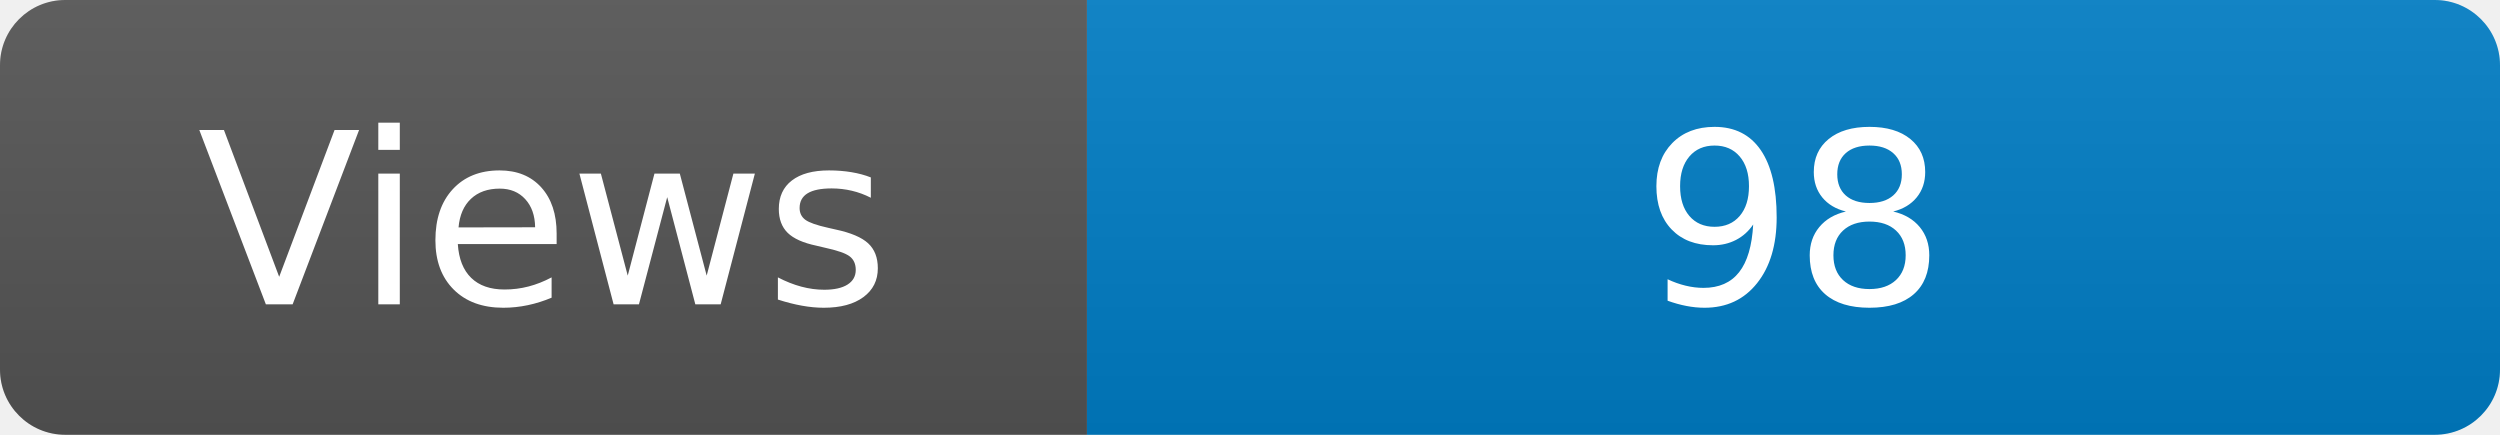
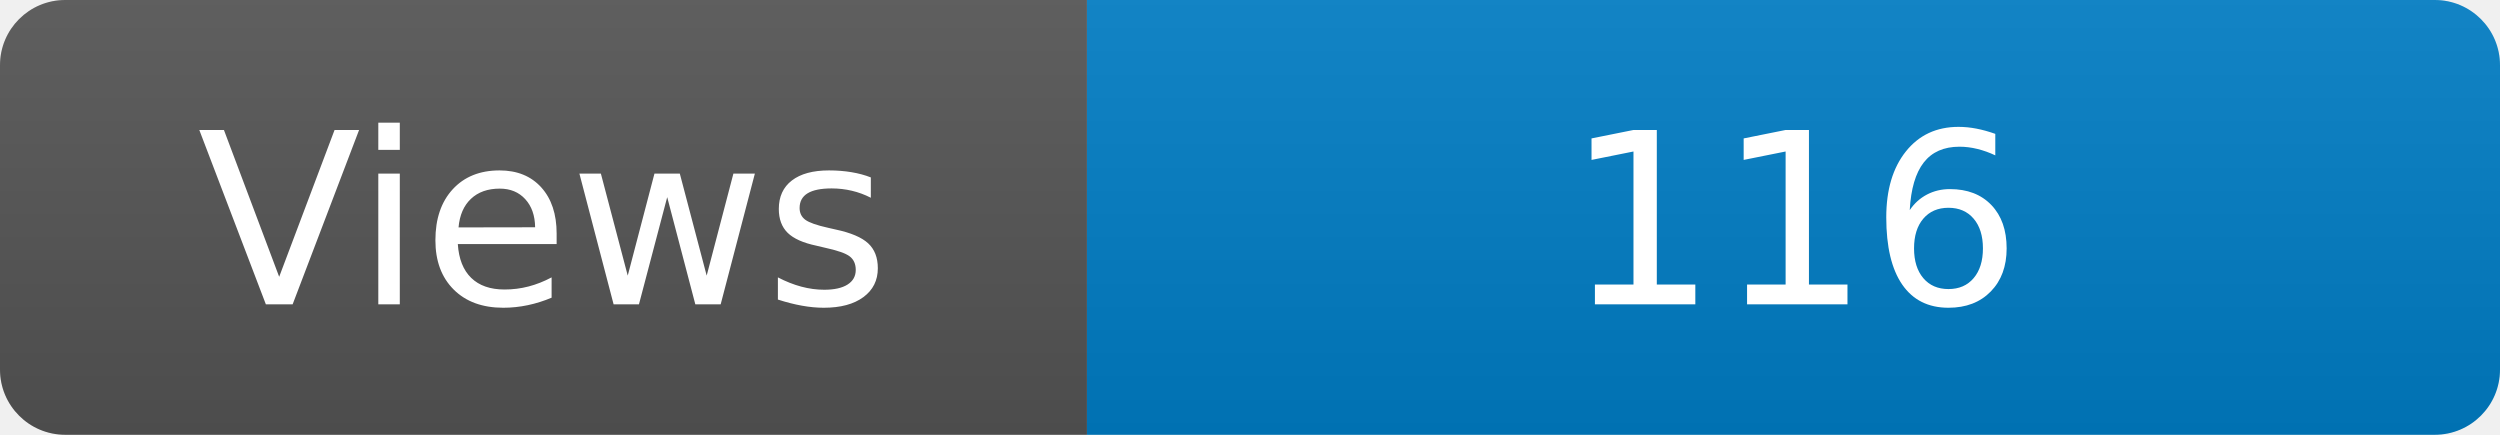
<svg xmlns="http://www.w3.org/2000/svg" width="115" height="20" role="img" aria-label="Maintained?: yes">
  <linearGradient id="s" x2="0" y2="100%">
    <stop offset="0" stop-color="#bbb" stop-opacity=".1" />
    <stop offset="1" stop-opacity=".1" />
  </linearGradient>
  <clipPath id="r">
    <rect width="115" height="20" rx="3" fill="#fff" />
  </clipPath>
  <g clip-path="url(#r)">
    <rect width="50" height="20" fill="#555" />
    <rect x="50" width="160" height="20" fill="#007ec6" />
    <rect width="115" height="20" fill="url(#s)" />
  </g>
  <g fill="#fff" text-anchor="middle" font-family="Verdana,Geneva,DejaVu Sans,sans-serif" font-size="110">
    <text x="250" y="140" transform="scale(.1)" fill="#fff">Views</text>
-     <text x="825" y="140" transform="scale(.1)" fill="#fff">98</text>
+     <text x="825" y="140" transform="scale(.1)" fill="#fff">116</text>
  </g>
</svg>
